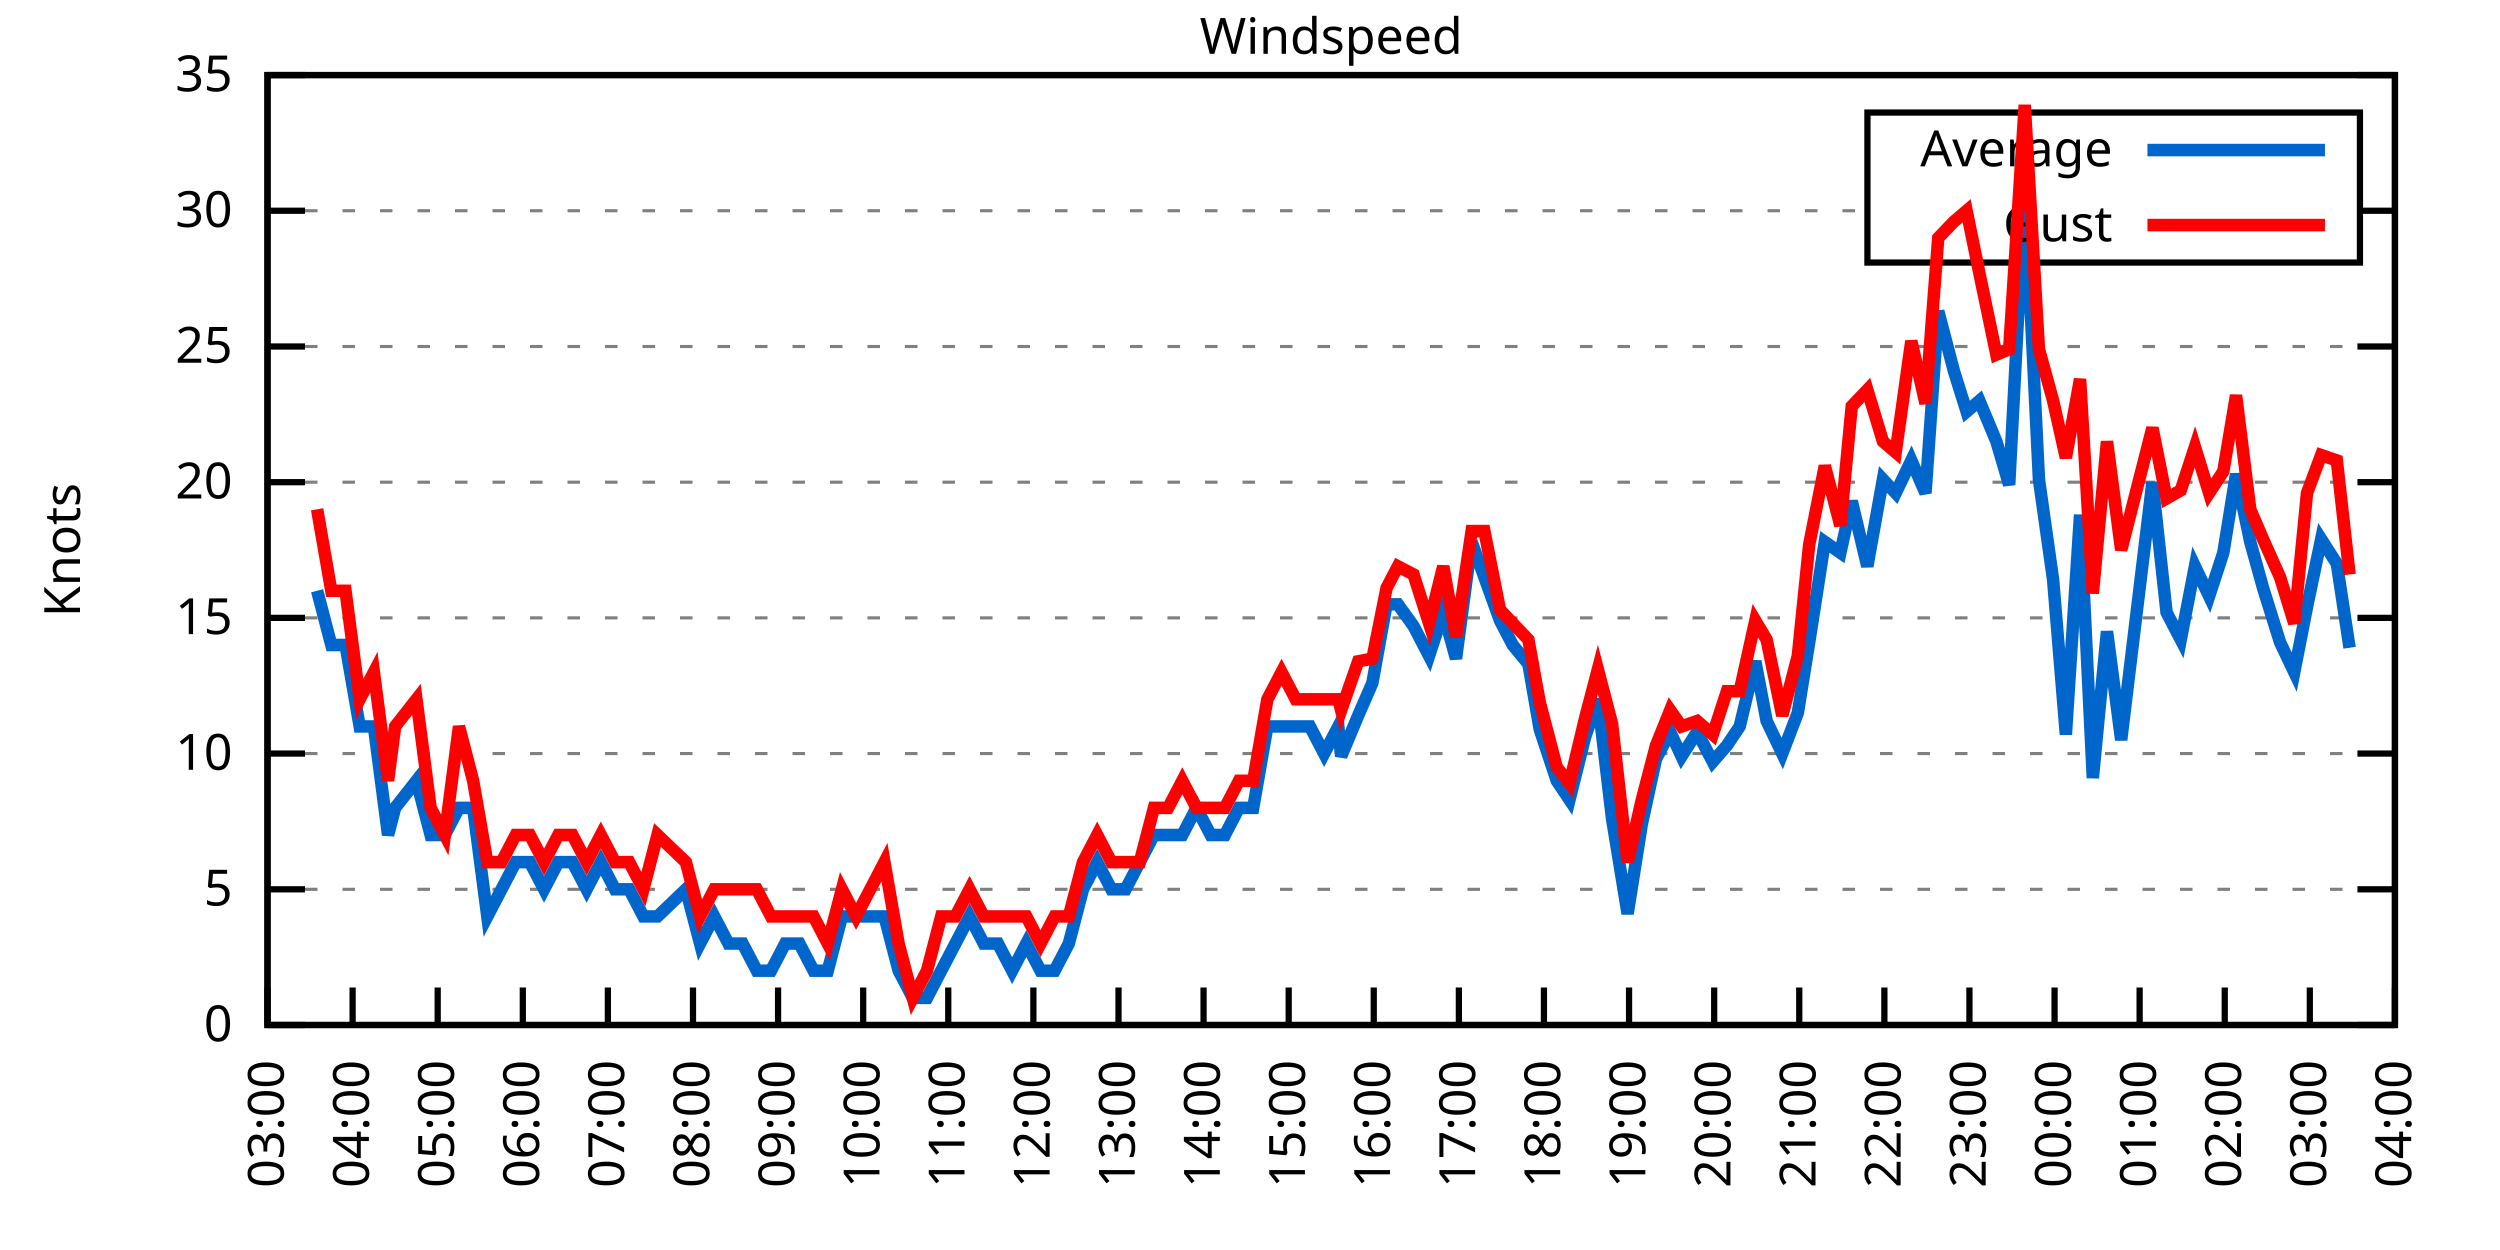
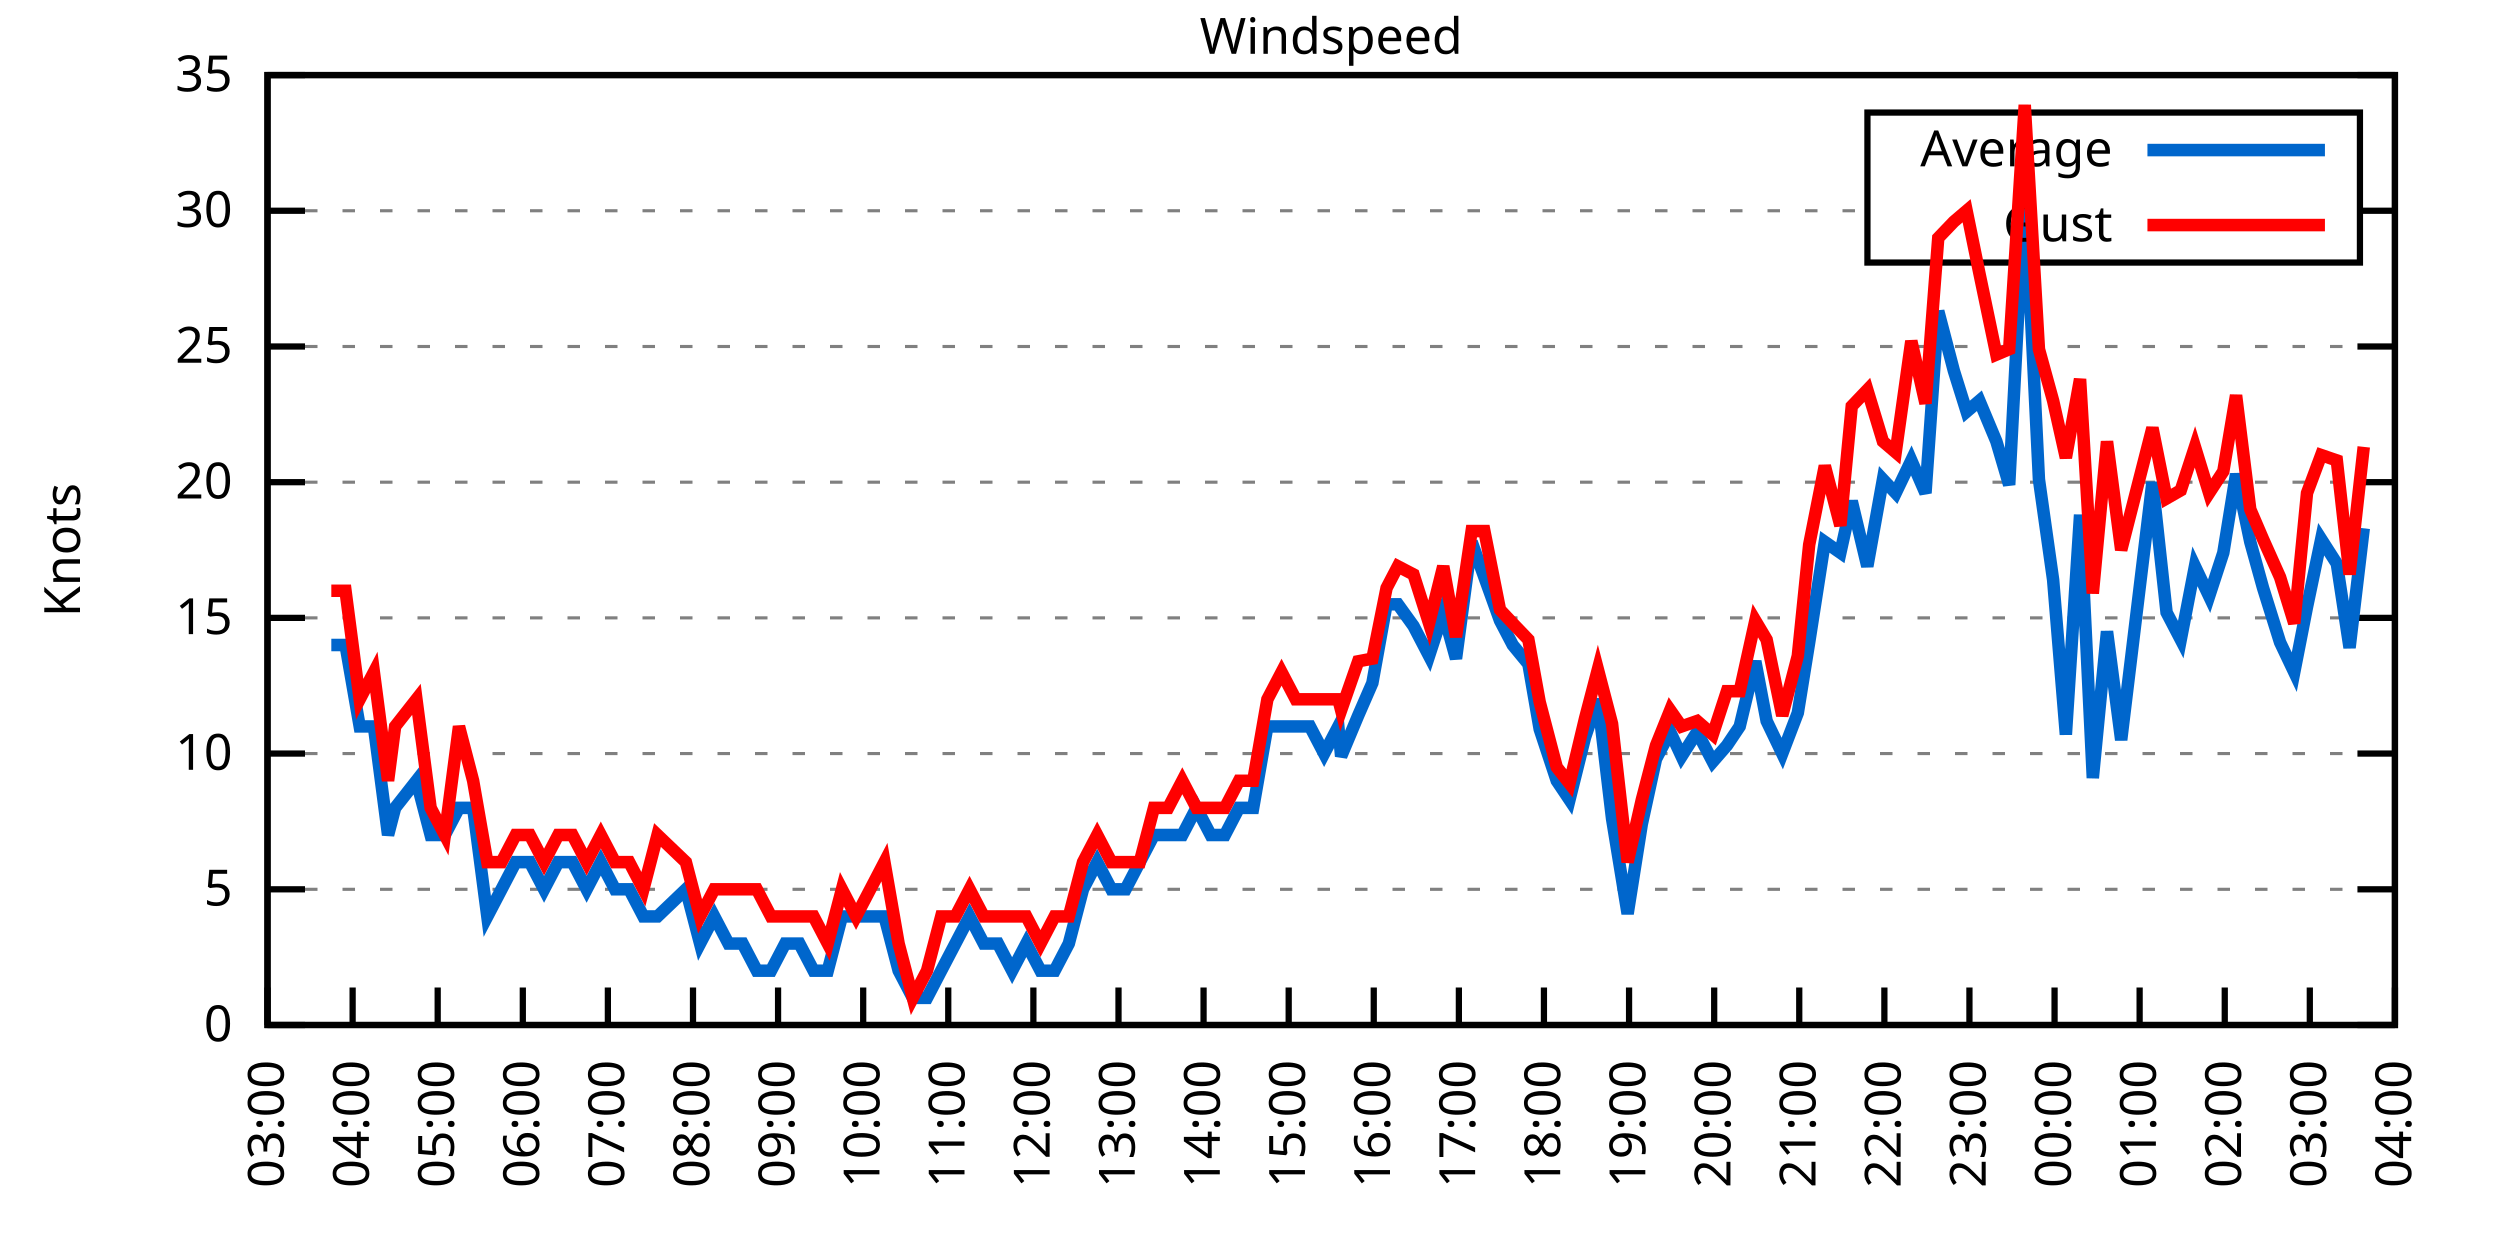
<svg xmlns="http://www.w3.org/2000/svg" xmlns:xlink="http://www.w3.org/1999/xlink" width="400" height="200" viewBox="0 0 400 200">
  <g id="gnuplot_canvas">
    <rect x="0" y="0" width="400" height="200" fill="none" />
    <defs>
      <circle id="gpDot" r="0.5" stroke-width="0.5" stroke="currentColor" />
      <path id="gpPt0" stroke-width="0.333" stroke="currentColor" d="M-1,0 h2 M0,-1 v2" />
      <path id="gpPt1" stroke-width="0.333" stroke="currentColor" d="M-1,-1 L1,1 M1,-1 L-1,1" />
      <path id="gpPt2" stroke-width="0.333" stroke="currentColor" d="M-1,0 L1,0 M0,-1 L0,1 M-1,-1 L1,1 M-1,1 L1,-1" />
      <rect id="gpPt3" stroke-width="0.333" stroke="currentColor" x="-1" y="-1" width="2" height="2" />
      <rect id="gpPt4" stroke-width="0.333" stroke="currentColor" fill="currentColor" x="-1" y="-1" width="2" height="2" />
      <circle id="gpPt5" stroke-width="0.333" stroke="currentColor" cx="0" cy="0" r="1" />
      <use xlink:href="#gpPt5" id="gpPt6" fill="currentColor" stroke="none" />
      <path id="gpPt7" stroke-width="0.333" stroke="currentColor" d="M0,-1.33 L-1.33,0.67 L1.33,0.67 z" />
      <use xlink:href="#gpPt7" id="gpPt8" fill="currentColor" stroke="none" />
      <use xlink:href="#gpPt7" id="gpPt9" stroke="currentColor" transform="rotate(180)" />
      <use xlink:href="#gpPt9" id="gpPt10" fill="currentColor" stroke="none" />
      <use xlink:href="#gpPt3" id="gpPt11" stroke="currentColor" transform="rotate(45)" />
      <use xlink:href="#gpPt11" id="gpPt12" fill="currentColor" stroke="none" />
      <path id="gpPt13" stroke-width="0.333" stroke="currentColor" d="M0,1.330 L1.265,0.411 L0.782,-1.067 L-0.782,-1.076 L-1.265,0.411 z" />
      <use xlink:href="#gpPt13" id="gpPt14" fill="currentColor" stroke="none" />
      <filter id="textbox" filterUnits="objectBoundingBox" x="0" y="0" height="1" width="1">
        <feFlood flood-color="white" flood-opacity="1" result="bgnd" />
        <feComposite in="SourceGraphic" in2="bgnd" operator="atop" />
      </filter>
      <filter id="greybox" filterUnits="objectBoundingBox" x="0" y="0" height="1" width="1">
        <feFlood flood-color="lightgrey" flood-opacity="1" result="grey" />
        <feComposite in="SourceGraphic" in2="grey" operator="atop" />
      </filter>
    </defs>
    <g fill="none" color="white" stroke="currentColor" stroke-width="1.00" stroke-linecap="butt" stroke-linejoin="miter">
</g>
    <g fill="none" color="black" stroke="currentColor" stroke-width="1.00" stroke-linecap="butt" stroke-linejoin="miter">
      <g stroke="none" shape-rendering="crispEdges">
        <polygon fill="rgb(255, 255, 255)" points="42.80,164.00 383.18,164.00 383.18,12.02 42.80,12.02 " />
      </g>
    </g>
    <g fill="none" color="black" stroke="currentColor" stroke-width="1.00" stroke-linecap="butt" stroke-linejoin="miter">
</g>
    <g fill="none" color="black" stroke="black" stroke-width="0.50" stroke-linecap="butt" stroke-linejoin="miter">
</g>
    <g fill="none" color="gray" stroke="currentColor" stroke-width="0.50" stroke-linecap="butt" stroke-linejoin="miter">
      <path stroke="gray" stroke-dasharray="2,4" class="gridline" d="M42.80,164.00 L383.19,164.00  " />
    </g>
    <g fill="none" color="gray" stroke="gray" stroke-width="1.00" stroke-linecap="butt" stroke-linejoin="miter">
</g>
    <g fill="none" color="black" stroke="currentColor" stroke-width="1.00" stroke-linecap="butt" stroke-linejoin="miter">
      <path stroke="black" d="M42.80,164.00 L48.80,164.00 M383.19,164.00 L377.19,164.00  " />
      <g transform="translate(37.20,166.60)" stroke="none" fill="black" font-family="Sans" font-size="8.00" text-anchor="end">
        <text>
          <tspan font-family="Sans"> 0</tspan>
        </text>
      </g>
    </g>
    <g fill="none" color="black" stroke="currentColor" stroke-width="1.00" stroke-linecap="butt" stroke-linejoin="miter">
</g>
    <g fill="none" color="black" stroke="black" stroke-width="0.50" stroke-linecap="butt" stroke-linejoin="miter">
</g>
    <g fill="none" color="gray" stroke="currentColor" stroke-width="0.50" stroke-linecap="butt" stroke-linejoin="miter">
      <path stroke="gray" stroke-dasharray="2,4" class="gridline" d="M42.80,142.29 L383.19,142.29  " />
    </g>
    <g fill="none" color="gray" stroke="gray" stroke-width="1.00" stroke-linecap="butt" stroke-linejoin="miter">
</g>
    <g fill="none" color="black" stroke="currentColor" stroke-width="1.00" stroke-linecap="butt" stroke-linejoin="miter">
      <path stroke="black" d="M42.80,142.29 L48.80,142.29 M383.19,142.29 L377.19,142.29  " />
      <g transform="translate(37.20,144.89)" stroke="none" fill="black" font-family="Sans" font-size="8.00" text-anchor="end">
        <text>
          <tspan font-family="Sans"> 5</tspan>
        </text>
      </g>
    </g>
    <g fill="none" color="black" stroke="currentColor" stroke-width="1.00" stroke-linecap="butt" stroke-linejoin="miter">
</g>
    <g fill="none" color="black" stroke="black" stroke-width="0.50" stroke-linecap="butt" stroke-linejoin="miter">
</g>
    <g fill="none" color="gray" stroke="currentColor" stroke-width="0.50" stroke-linecap="butt" stroke-linejoin="miter">
      <path stroke="gray" stroke-dasharray="2,4" class="gridline" d="M42.80,120.57 L383.19,120.57  " />
    </g>
    <g fill="none" color="gray" stroke="gray" stroke-width="1.00" stroke-linecap="butt" stroke-linejoin="miter">
</g>
    <g fill="none" color="black" stroke="currentColor" stroke-width="1.00" stroke-linecap="butt" stroke-linejoin="miter">
      <path stroke="black" d="M42.80,120.57 L48.80,120.57 M383.19,120.57 L377.19,120.57  " />
      <g transform="translate(37.20,123.17)" stroke="none" fill="black" font-family="Sans" font-size="8.00" text-anchor="end">
        <text>
          <tspan font-family="Sans"> 10</tspan>
        </text>
      </g>
    </g>
    <g fill="none" color="black" stroke="currentColor" stroke-width="1.00" stroke-linecap="butt" stroke-linejoin="miter">
</g>
    <g fill="none" color="black" stroke="black" stroke-width="0.50" stroke-linecap="butt" stroke-linejoin="miter">
</g>
    <g fill="none" color="gray" stroke="currentColor" stroke-width="0.50" stroke-linecap="butt" stroke-linejoin="miter">
      <path stroke="gray" stroke-dasharray="2,4" class="gridline" d="M42.80,98.86 L383.19,98.86  " />
    </g>
    <g fill="none" color="gray" stroke="gray" stroke-width="1.00" stroke-linecap="butt" stroke-linejoin="miter">
</g>
    <g fill="none" color="black" stroke="currentColor" stroke-width="1.00" stroke-linecap="butt" stroke-linejoin="miter">
      <path stroke="black" d="M42.80,98.86 L48.80,98.86 M383.19,98.86 L377.19,98.86  " />
      <g transform="translate(37.20,101.46)" stroke="none" fill="black" font-family="Sans" font-size="8.00" text-anchor="end">
        <text>
          <tspan font-family="Sans"> 15</tspan>
        </text>
      </g>
    </g>
    <g fill="none" color="black" stroke="currentColor" stroke-width="1.00" stroke-linecap="butt" stroke-linejoin="miter">
</g>
    <g fill="none" color="black" stroke="black" stroke-width="0.50" stroke-linecap="butt" stroke-linejoin="miter">
</g>
    <g fill="none" color="gray" stroke="currentColor" stroke-width="0.50" stroke-linecap="butt" stroke-linejoin="miter">
      <path stroke="gray" stroke-dasharray="2,4" class="gridline" d="M42.80,77.15 L383.19,77.15  " />
    </g>
    <g fill="none" color="gray" stroke="gray" stroke-width="1.00" stroke-linecap="butt" stroke-linejoin="miter">
</g>
    <g fill="none" color="black" stroke="currentColor" stroke-width="1.00" stroke-linecap="butt" stroke-linejoin="miter">
      <path stroke="black" d="M42.80,77.15 L48.80,77.15 M383.19,77.15 L377.19,77.15  " />
      <g transform="translate(37.20,79.75)" stroke="none" fill="black" font-family="Sans" font-size="8.00" text-anchor="end">
        <text>
          <tspan font-family="Sans"> 20</tspan>
        </text>
      </g>
    </g>
    <g fill="none" color="black" stroke="currentColor" stroke-width="1.00" stroke-linecap="butt" stroke-linejoin="miter">
</g>
    <g fill="none" color="black" stroke="black" stroke-width="0.50" stroke-linecap="butt" stroke-linejoin="miter">
</g>
    <g fill="none" color="gray" stroke="currentColor" stroke-width="0.50" stroke-linecap="butt" stroke-linejoin="miter">
      <path stroke="gray" stroke-dasharray="2,4" class="gridline" d="M42.80,55.44 L383.19,55.44  " />
    </g>
    <g fill="none" color="gray" stroke="gray" stroke-width="1.00" stroke-linecap="butt" stroke-linejoin="miter">
</g>
    <g fill="none" color="black" stroke="currentColor" stroke-width="1.00" stroke-linecap="butt" stroke-linejoin="miter">
      <path stroke="black" d="M42.80,55.44 L48.80,55.44 M383.19,55.44 L377.19,55.44  " />
      <g transform="translate(37.20,58.04)" stroke="none" fill="black" font-family="Sans" font-size="8.00" text-anchor="end">
        <text>
          <tspan font-family="Sans"> 25</tspan>
        </text>
      </g>
    </g>
    <g fill="none" color="black" stroke="currentColor" stroke-width="1.00" stroke-linecap="butt" stroke-linejoin="miter">
</g>
    <g fill="none" color="black" stroke="black" stroke-width="0.50" stroke-linecap="butt" stroke-linejoin="miter">
</g>
    <g fill="none" color="gray" stroke="currentColor" stroke-width="0.50" stroke-linecap="butt" stroke-linejoin="miter">
      <path stroke="gray" stroke-dasharray="2,4" class="gridline" d="M42.80,33.72 L298.79,33.72 M377.59,33.72 L383.19,33.72  " />
    </g>
    <g fill="none" color="gray" stroke="gray" stroke-width="1.00" stroke-linecap="butt" stroke-linejoin="miter">
</g>
    <g fill="none" color="black" stroke="currentColor" stroke-width="1.00" stroke-linecap="butt" stroke-linejoin="miter">
      <path stroke="black" d="M42.80,33.72 L48.80,33.72 M383.19,33.72 L377.19,33.72  " />
      <g transform="translate(37.20,36.32)" stroke="none" fill="black" font-family="Sans" font-size="8.00" text-anchor="end">
        <text>
          <tspan font-family="Sans"> 30</tspan>
        </text>
      </g>
    </g>
    <g fill="none" color="black" stroke="currentColor" stroke-width="1.00" stroke-linecap="butt" stroke-linejoin="miter">
</g>
    <g fill="none" color="black" stroke="black" stroke-width="0.50" stroke-linecap="butt" stroke-linejoin="miter">
</g>
    <g fill="none" color="gray" stroke="currentColor" stroke-width="0.50" stroke-linecap="butt" stroke-linejoin="miter">
      <path stroke="gray" stroke-dasharray="2,4" class="gridline" d="M42.80,12.01 L383.19,12.01  " />
    </g>
    <g fill="none" color="gray" stroke="gray" stroke-width="1.00" stroke-linecap="butt" stroke-linejoin="miter">
</g>
    <g fill="none" color="black" stroke="currentColor" stroke-width="1.00" stroke-linecap="butt" stroke-linejoin="miter">
      <path stroke="black" d="M42.80,12.01 L48.80,12.01 M383.19,12.01 L377.19,12.01  " />
      <g transform="translate(37.20,14.61)" stroke="none" fill="black" font-family="Sans" font-size="8.00" text-anchor="end">
        <text>
          <tspan font-family="Sans"> 35</tspan>
        </text>
      </g>
    </g>
    <g fill="none" color="black" stroke="currentColor" stroke-width="1.00" stroke-linecap="butt" stroke-linejoin="miter">
      <path stroke="black" d="M42.80,164.00 L42.80,158.00  " />
      <g transform="translate(45.40,169.60) rotate(270.00)" stroke="none" fill="black" font-family="Sans" font-size="8.00" text-anchor="end">
        <text>
          <tspan font-family="Sans">03:00</tspan>
        </text>
      </g>
    </g>
    <g fill="none" color="black" stroke="currentColor" stroke-width="1.00" stroke-linecap="butt" stroke-linejoin="miter">
      <path stroke="black" d="M56.42,164.00 L56.42,158.00  " />
      <g transform="translate(59.02,169.60) rotate(270.00)" stroke="none" fill="black" font-family="Sans" font-size="8.00" text-anchor="end">
        <text>
          <tspan font-family="Sans">04:00</tspan>
        </text>
      </g>
    </g>
    <g fill="none" color="black" stroke="currentColor" stroke-width="1.00" stroke-linecap="butt" stroke-linejoin="miter">
      <path stroke="black" d="M70.03,164.00 L70.03,158.00  " />
      <g transform="translate(72.63,169.60) rotate(270.00)" stroke="none" fill="black" font-family="Sans" font-size="8.00" text-anchor="end">
        <text>
          <tspan font-family="Sans">05:00</tspan>
        </text>
      </g>
    </g>
    <g fill="none" color="black" stroke="currentColor" stroke-width="1.00" stroke-linecap="butt" stroke-linejoin="miter">
      <path stroke="black" d="M83.65,164.00 L83.65,158.00  " />
      <g transform="translate(86.25,169.60) rotate(270.00)" stroke="none" fill="black" font-family="Sans" font-size="8.00" text-anchor="end">
        <text>
          <tspan font-family="Sans">06:00</tspan>
        </text>
      </g>
    </g>
    <g fill="none" color="black" stroke="currentColor" stroke-width="1.00" stroke-linecap="butt" stroke-linejoin="miter">
      <path stroke="black" d="M97.26,164.00 L97.26,158.00  " />
      <g transform="translate(99.86,169.60) rotate(270.00)" stroke="none" fill="black" font-family="Sans" font-size="8.00" text-anchor="end">
        <text>
          <tspan font-family="Sans">07:00</tspan>
        </text>
      </g>
    </g>
    <g fill="none" color="black" stroke="currentColor" stroke-width="1.00" stroke-linecap="butt" stroke-linejoin="miter">
      <path stroke="black" d="M110.88,164.00 L110.88,158.00  " />
      <g transform="translate(113.48,169.60) rotate(270.00)" stroke="none" fill="black" font-family="Sans" font-size="8.00" text-anchor="end">
        <text>
          <tspan font-family="Sans">08:00</tspan>
        </text>
      </g>
    </g>
    <g fill="none" color="black" stroke="currentColor" stroke-width="1.00" stroke-linecap="butt" stroke-linejoin="miter">
      <path stroke="black" d="M124.49,164.00 L124.49,158.00  " />
      <g transform="translate(127.09,169.60) rotate(270.00)" stroke="none" fill="black" font-family="Sans" font-size="8.00" text-anchor="end">
        <text>
          <tspan font-family="Sans">09:00</tspan>
        </text>
      </g>
    </g>
    <g fill="none" color="black" stroke="currentColor" stroke-width="1.00" stroke-linecap="butt" stroke-linejoin="miter">
      <path stroke="black" d="M138.11,164.00 L138.11,158.00  " />
      <g transform="translate(140.71,169.60) rotate(270.00)" stroke="none" fill="black" font-family="Sans" font-size="8.00" text-anchor="end">
        <text>
          <tspan font-family="Sans">10:00</tspan>
        </text>
      </g>
    </g>
    <g fill="none" color="black" stroke="currentColor" stroke-width="1.00" stroke-linecap="butt" stroke-linejoin="miter">
      <path stroke="black" d="M151.72,164.00 L151.72,158.00  " />
      <g transform="translate(154.32,169.60) rotate(270.00)" stroke="none" fill="black" font-family="Sans" font-size="8.00" text-anchor="end">
        <text>
          <tspan font-family="Sans">11:00</tspan>
        </text>
      </g>
    </g>
    <g fill="none" color="black" stroke="currentColor" stroke-width="1.00" stroke-linecap="butt" stroke-linejoin="miter">
      <path stroke="black" d="M165.34,164.00 L165.34,158.00  " />
      <g transform="translate(167.94,169.60) rotate(270.00)" stroke="none" fill="black" font-family="Sans" font-size="8.00" text-anchor="end">
        <text>
          <tspan font-family="Sans">12:00</tspan>
        </text>
      </g>
    </g>
    <g fill="none" color="black" stroke="currentColor" stroke-width="1.00" stroke-linecap="butt" stroke-linejoin="miter">
      <path stroke="black" d="M178.96,164.00 L178.96,158.00  " />
      <g transform="translate(181.56,169.60) rotate(270.00)" stroke="none" fill="black" font-family="Sans" font-size="8.00" text-anchor="end">
        <text>
          <tspan font-family="Sans">13:00</tspan>
        </text>
      </g>
    </g>
    <g fill="none" color="black" stroke="currentColor" stroke-width="1.00" stroke-linecap="butt" stroke-linejoin="miter">
      <path stroke="black" d="M192.57,164.00 L192.57,158.00  " />
      <g transform="translate(195.17,169.60) rotate(270.00)" stroke="none" fill="black" font-family="Sans" font-size="8.00" text-anchor="end">
        <text>
          <tspan font-family="Sans">14:00</tspan>
        </text>
      </g>
    </g>
    <g fill="none" color="black" stroke="currentColor" stroke-width="1.00" stroke-linecap="butt" stroke-linejoin="miter">
      <path stroke="black" d="M206.19,164.00 L206.19,158.00  " />
      <g transform="translate(208.79,169.60) rotate(270.00)" stroke="none" fill="black" font-family="Sans" font-size="8.00" text-anchor="end">
        <text>
          <tspan font-family="Sans">15:00</tspan>
        </text>
      </g>
    </g>
    <g fill="none" color="black" stroke="currentColor" stroke-width="1.00" stroke-linecap="butt" stroke-linejoin="miter">
      <path stroke="black" d="M219.80,164.00 L219.80,158.00  " />
      <g transform="translate(222.40,169.60) rotate(270.00)" stroke="none" fill="black" font-family="Sans" font-size="8.00" text-anchor="end">
        <text>
          <tspan font-family="Sans">16:00</tspan>
        </text>
      </g>
    </g>
    <g fill="none" color="black" stroke="currentColor" stroke-width="1.00" stroke-linecap="butt" stroke-linejoin="miter">
      <path stroke="black" d="M233.42,164.00 L233.42,158.00  " />
      <g transform="translate(236.02,169.60) rotate(270.00)" stroke="none" fill="black" font-family="Sans" font-size="8.00" text-anchor="end">
        <text>
          <tspan font-family="Sans">17:00</tspan>
        </text>
      </g>
    </g>
    <g fill="none" color="black" stroke="currentColor" stroke-width="1.00" stroke-linecap="butt" stroke-linejoin="miter">
      <path stroke="black" d="M247.03,164.00 L247.03,158.00  " />
      <g transform="translate(249.63,169.60) rotate(270.00)" stroke="none" fill="black" font-family="Sans" font-size="8.00" text-anchor="end">
        <text>
          <tspan font-family="Sans">18:00</tspan>
        </text>
      </g>
    </g>
    <g fill="none" color="black" stroke="currentColor" stroke-width="1.00" stroke-linecap="butt" stroke-linejoin="miter">
      <path stroke="black" d="M260.65,164.00 L260.65,158.00  " />
      <g transform="translate(263.25,169.60) rotate(270.00)" stroke="none" fill="black" font-family="Sans" font-size="8.00" text-anchor="end">
        <text>
          <tspan font-family="Sans">19:00</tspan>
        </text>
      </g>
    </g>
    <g fill="none" color="black" stroke="currentColor" stroke-width="1.00" stroke-linecap="butt" stroke-linejoin="miter">
      <path stroke="black" d="M274.27,164.00 L274.27,158.00  " />
      <g transform="translate(276.87,169.60) rotate(270.00)" stroke="none" fill="black" font-family="Sans" font-size="8.00" text-anchor="end">
        <text>
          <tspan font-family="Sans">20:00</tspan>
        </text>
      </g>
    </g>
    <g fill="none" color="black" stroke="currentColor" stroke-width="1.00" stroke-linecap="butt" stroke-linejoin="miter">
      <path stroke="black" d="M287.88,164.00 L287.88,158.00  " />
      <g transform="translate(290.48,169.60) rotate(270.00)" stroke="none" fill="black" font-family="Sans" font-size="8.00" text-anchor="end">
        <text>
          <tspan font-family="Sans">21:00</tspan>
        </text>
      </g>
    </g>
    <g fill="none" color="black" stroke="currentColor" stroke-width="1.00" stroke-linecap="butt" stroke-linejoin="miter">
      <path stroke="black" d="M301.50,164.00 L301.50,158.00  " />
      <g transform="translate(304.10,169.60) rotate(270.00)" stroke="none" fill="black" font-family="Sans" font-size="8.00" text-anchor="end">
        <text>
          <tspan font-family="Sans">22:00</tspan>
        </text>
      </g>
    </g>
    <g fill="none" color="black" stroke="currentColor" stroke-width="1.00" stroke-linecap="butt" stroke-linejoin="miter">
      <path stroke="black" d="M315.11,164.00 L315.11,158.00  " />
      <g transform="translate(317.71,169.60) rotate(270.00)" stroke="none" fill="black" font-family="Sans" font-size="8.00" text-anchor="end">
        <text>
          <tspan font-family="Sans">23:00</tspan>
        </text>
      </g>
    </g>
    <g fill="none" color="black" stroke="currentColor" stroke-width="1.00" stroke-linecap="butt" stroke-linejoin="miter">
      <path stroke="black" d="M328.73,164.00 L328.73,158.00  " />
      <g transform="translate(331.33,169.60) rotate(270.00)" stroke="none" fill="black" font-family="Sans" font-size="8.00" text-anchor="end">
        <text>
          <tspan font-family="Sans">00:00</tspan>
        </text>
      </g>
    </g>
    <g fill="none" color="black" stroke="currentColor" stroke-width="1.00" stroke-linecap="butt" stroke-linejoin="miter">
      <path stroke="black" d="M342.34,164.00 L342.34,158.00  " />
      <g transform="translate(344.94,169.60) rotate(270.00)" stroke="none" fill="black" font-family="Sans" font-size="8.00" text-anchor="end">
        <text>
          <tspan font-family="Sans">01:00</tspan>
        </text>
      </g>
    </g>
    <g fill="none" color="black" stroke="currentColor" stroke-width="1.00" stroke-linecap="butt" stroke-linejoin="miter">
      <path stroke="black" d="M355.96,164.00 L355.96,158.00  " />
      <g transform="translate(358.56,169.60) rotate(270.00)" stroke="none" fill="black" font-family="Sans" font-size="8.00" text-anchor="end">
        <text>
          <tspan font-family="Sans">02:00</tspan>
        </text>
      </g>
    </g>
    <g fill="none" color="black" stroke="currentColor" stroke-width="1.00" stroke-linecap="butt" stroke-linejoin="miter">
      <path stroke="black" d="M369.57,164.00 L369.57,158.00  " />
      <g transform="translate(372.17,169.60) rotate(270.00)" stroke="none" fill="black" font-family="Sans" font-size="8.00" text-anchor="end">
        <text>
          <tspan font-family="Sans">03:00</tspan>
        </text>
      </g>
    </g>
    <g fill="none" color="black" stroke="currentColor" stroke-width="1.00" stroke-linecap="butt" stroke-linejoin="miter">
      <path stroke="black" d="M383.19,164.00 L383.19,158.00  " />
      <g transform="translate(385.79,169.60) rotate(270.00)" stroke="none" fill="black" font-family="Sans" font-size="8.00" text-anchor="end">
        <text>
          <tspan font-family="Sans">04:00</tspan>
        </text>
      </g>
    </g>
    <g fill="none" color="black" stroke="currentColor" stroke-width="1.00" stroke-linecap="butt" stroke-linejoin="miter">
</g>
    <g fill="none" color="black" stroke="currentColor" stroke-width="1.00" stroke-linecap="butt" stroke-linejoin="miter">
      <path stroke="black" d="M42.80,12.01 L42.80,164.00 L383.19,164.00 L383.19,12.01 L42.80,12.01 Z  " />
    </g>
    <g fill="none" color="black" stroke="currentColor" stroke-width="1.00" stroke-linecap="butt" stroke-linejoin="miter">
</g>
    <g fill="none" color="black" stroke="currentColor" stroke-width="1.00" stroke-linecap="butt" stroke-linejoin="miter">
      <path stroke="black" d="M298.79,42.01 L298.79,18.01 L377.59,18.01 L377.59,42.01 L298.79,42.01 Z  " />
    </g>
    <g id="Windspeed_plot_1">
      <g fill="none" color="white" stroke="black" stroke-width="2.00" stroke-linecap="butt" stroke-linejoin="miter">
</g>
      <g fill="none" color="black" stroke="currentColor" stroke-width="2.00" stroke-linecap="butt" stroke-linejoin="miter">
        <g transform="translate(337.99,26.61)" stroke="none" fill="black" font-family="Sans" font-size="8.00" text-anchor="end">
          <text>
            <tspan font-family="Sans">Average</tspan>
          </text>
        </g>
      </g>
      <g fill="none" color="black" stroke="currentColor" stroke-width="2.00" stroke-linecap="butt" stroke-linejoin="miter">
-         <path stroke="rgb(  0, 102, 204)" d="M343.59,24.01 L371.99,24.01 M50.74,94.52 L53.01,103.20 L55.28,103.20 L57.55,116.23 L59.82,116.23 L62.09,133.60   L63.22,129.26 L66.63,124.92 L68.90,133.60 L71.17,133.60 L73.44,129.26 L75.70,129.26 L77.97,146.63 L80.24,142.29   L82.51,137.94 L84.78,137.94 L87.05,142.29 L89.32,137.94 L91.59,137.94 L93.86,142.29 L96.13,137.94 L98.40,142.29   L100.67,142.29 L102.94,146.63 L105.20,146.63 L109.74,142.29 L112.01,150.97 L114.28,146.63 L116.55,150.97 L118.82,150.97   L121.09,155.31 L123.36,155.31 L125.63,150.97 L127.90,150.97 L130.17,155.31 L132.44,155.31 L134.71,146.63 L136.97,146.63   L139.24,146.63 L141.51,146.63 L143.78,155.31 L146.05,159.66 L148.32,159.66 L150.59,155.31 L152.86,150.97 L155.13,146.63   L157.40,150.97 L159.67,150.97 L161.94,155.31 L164.21,150.97 L166.48,155.31 L168.74,155.31 L171.01,150.97 L173.28,142.29   L175.55,137.94 L177.82,142.29 L180.09,142.29 L182.36,137.94 L184.63,133.60 L186.90,133.60 L189.17,133.60 L191.44,129.26   L193.71,133.60 L195.98,133.60 L198.24,129.26 L200.51,129.26 L202.78,116.23 L205.05,116.23 L207.32,116.23 L209.59,116.23   L211.86,120.57 L214.13,116.23 L214.58,121.01 L217.31,114.49 L219.58,109.28 L221.85,96.69 L223.66,96.69 L226.16,100.16   L228.65,104.94 L230.92,97.99 L232.96,105.38 L235.46,86.70 L237.50,92.35 L240.00,99.30 L242.04,103.20 L244.54,106.24   L246.35,116.67 L249.08,124.92 L251.12,127.96 L253.61,117.97 L255.66,111.89 L257.93,131.00 L260.42,146.20 L262.69,131.86   L264.96,121.44 L267.23,117.10 L269.05,121.01 L271.54,117.10 L274.04,121.88 L276.31,119.27 L278.35,116.23 L280.85,105.81   L282.66,115.36 L285.16,120.57 L287.65,114.06 L289.47,102.77 L291.97,86.70 L294.46,88.44 L296.28,80.19 L298.77,90.61   L301.27,76.71 L303.31,78.89 L305.81,73.67 L308.08,78.89 L310.12,49.79 L312.62,59.34 L314.66,65.86 L316.70,64.12   L319.42,70.63 L321.47,77.58 L323.96,30.25 L326.23,76.71 L328.50,92.78 L330.54,117.53 L332.81,82.36 L334.85,124.48   L337.12,101.03 L339.39,118.40 L344.39,77.15 L346.65,97.99 L348.92,102.34 L351.19,90.61 L353.46,95.39 L355.73,88.44   L357.77,75.85 L360.04,86.70 L362.09,94.08 L364.81,102.77 L367.08,107.55 L369.12,97.12 L371.39,86.27 L373.89,90.18   L375.93,103.64  " />
+         <path stroke="rgb(  0, 102, 204)" d="M343.59,24.01 L371.99,24.01 M53.01,103.20 L55.28,103.20 L57.55,116.23 L59.82,116.23 L62.09,133.60 L63.22,129.26   L66.63,124.92 L68.90,133.60 L71.17,133.60 L73.44,129.26 L75.70,129.26 L77.97,146.63 L80.24,142.29 L82.51,137.94   L84.78,137.94 L87.05,142.29 L89.32,137.94 L91.59,137.94 L93.86,142.29 L96.13,137.94 L98.40,142.29 L100.67,142.29   L102.94,146.63 L105.20,146.63 L109.74,142.29 L112.01,150.97 L114.28,146.63 L116.55,150.97 L118.82,150.97 L121.09,155.31   L123.36,155.31 L125.63,150.97 L127.90,150.97 L130.17,155.31 L132.44,155.31 L134.71,146.63 L136.97,146.63 L139.24,146.63   L141.51,146.63 L143.78,155.31 L146.05,159.66 L148.32,159.66 L150.59,155.31 L152.86,150.97 L155.13,146.63 L157.40,150.97   L159.67,150.97 L161.94,155.31 L164.21,150.97 L166.48,155.31 L168.74,155.31 L171.01,150.97 L173.28,142.29 L175.55,137.94   L177.82,142.29 L180.09,142.29 L182.36,137.94 L184.63,133.60 L186.90,133.60 L189.17,133.60 L191.44,129.26 L193.71,133.60   L195.98,133.60 L198.24,129.26 L200.51,129.26 L202.78,116.23 L205.05,116.23 L207.32,116.23 L209.59,116.23 L211.86,120.57   L214.13,116.23 L214.58,121.01 L217.31,114.49 L219.58,109.28 L221.85,96.69 L223.66,96.69 L226.16,100.16 L228.65,104.94   L230.92,97.99 L232.96,105.38 L235.46,86.70 L237.50,92.35 L240.00,99.30 L242.04,103.20 L244.54,106.24 L246.35,116.67   L249.08,124.92 L251.12,127.96 L253.61,117.97 L255.66,111.89 L257.93,131.00 L260.42,146.20 L262.69,131.86 L264.96,121.44   L267.23,117.10 L269.05,121.01 L271.54,117.10 L274.04,121.88 L276.31,119.27 L278.35,116.23 L280.85,105.81 L282.66,115.36   L285.16,120.57 L287.65,114.06 L289.47,102.77 L291.97,86.70 L294.46,88.44 L296.28,80.19 L298.77,90.61 L301.27,76.71   L303.31,78.89 L305.81,73.67 L308.08,78.89 L310.12,49.79 L312.62,59.34 L314.66,65.86 L316.70,64.12 L319.42,70.63   L321.47,77.58 L323.96,30.25 L326.23,76.71 L328.50,92.78 L330.54,117.53 L332.81,82.36 L334.85,124.48 L337.12,101.03   L339.39,118.40 L344.39,77.15 L346.65,97.99 L348.92,102.34 L351.19,90.61 L353.46,95.39 L355.73,88.44 L357.77,75.85   L360.04,86.70 L362.09,94.08 L364.81,102.77 L367.08,107.55 L369.12,97.12 L371.39,86.27 L373.89,90.18 L375.93,103.64   L378.20,84.53  " />
      </g>
    </g>
    <g id="Windspeed_plot_2">
      <g fill="none" color="black" stroke="currentColor" stroke-width="2.00" stroke-linecap="butt" stroke-linejoin="miter">
        <g transform="translate(337.99,38.61)" stroke="none" fill="black" font-family="Sans" font-size="8.00" text-anchor="end">
          <text>
            <tspan font-family="Sans">Gust</tspan>
          </text>
        </g>
      </g>
      <g fill="none" color="black" stroke="currentColor" stroke-width="2.00" stroke-linecap="butt" stroke-linejoin="miter">
-         <path stroke="rgb(255,   0,   0)" d="M343.59,36.01 L371.99,36.01 M50.74,81.49 L53.01,94.52 L55.28,94.52 L57.55,111.89 L59.82,107.55 L62.09,124.92   L63.22,116.23 L66.63,111.89 L68.90,129.26 L71.17,133.60 L73.44,116.23 L75.70,124.92 L77.97,137.94 L80.24,137.94   L82.51,133.60 L84.78,133.60 L87.05,137.94 L89.32,133.60 L91.59,133.60 L93.86,137.94 L96.13,133.60 L98.40,137.94   L100.67,137.94 L102.94,142.29 L105.20,133.60 L109.74,137.94 L112.01,146.63 L114.28,142.29 L116.55,142.29 L118.82,142.29   L121.09,142.29 L123.36,146.63 L125.63,146.63 L127.90,146.63 L130.17,146.63 L132.44,150.97 L134.71,142.29 L136.97,146.63   L139.24,142.29 L141.51,137.94 L143.78,150.97 L146.05,159.66 L148.32,155.31 L150.59,146.63 L152.86,146.63 L155.13,142.29   L157.40,146.63 L159.67,146.63 L161.94,146.63 L164.21,146.63 L166.48,150.97 L168.74,146.63 L171.01,146.63 L173.28,137.94   L175.55,133.60 L177.82,137.94 L180.09,137.94 L182.36,137.94 L184.63,129.26 L186.90,129.26 L189.17,124.92 L191.44,129.26   L193.71,129.26 L195.98,129.26 L198.24,124.92 L200.51,124.92 L202.78,111.89 L205.05,107.55 L207.32,111.89 L209.59,111.89   L211.86,111.89 L214.13,111.89 L214.58,113.63 L217.31,105.81 L219.58,105.38 L221.85,94.08 L223.66,90.61 L226.16,91.91   L228.65,99.73 L230.92,90.61 L232.96,101.90 L235.46,84.97 L237.50,84.97 L240.00,97.56 L242.04,99.73 L244.54,102.34   L246.35,112.32 L249.08,122.75 L251.12,125.35 L253.61,114.93 L255.66,107.11 L257.93,115.80 L260.42,137.94 L262.69,127.96   L264.96,119.27 L267.23,113.63 L269.05,116.23 L271.54,115.36 L274.04,117.53 L276.31,110.59 L278.35,110.59 L280.85,99.30   L282.66,102.34 L285.16,114.49 L287.65,104.94 L289.47,87.14 L291.97,74.54 L294.46,84.10 L296.28,64.99 L298.77,62.38   L301.27,70.63 L303.31,72.37 L305.81,54.57 L308.08,64.56 L310.12,38.07 L312.62,35.46 L314.66,33.72 L316.70,43.71   L319.42,56.74 L321.47,55.87 L323.96,16.79 L326.23,55.87 L328.50,64.12 L330.54,73.24 L332.81,60.65 L334.85,94.95   L337.12,70.63 L339.39,88.00 L344.39,68.46 L346.65,79.75 L348.92,78.45 L351.19,71.50 L353.46,78.89 L355.73,75.41   L357.77,63.25 L360.04,81.49 L362.09,86.27 L364.81,92.35 L367.08,99.73 L369.12,78.89 L371.39,72.81 L373.89,73.67   L375.93,91.91  " />
+         <path stroke="rgb(255,   0,   0)" d="M343.59,36.01 L371.99,36.01 M53.01,94.52 L55.28,94.52 L57.55,111.89 L59.82,107.55 L62.09,124.92 L63.22,116.23   L66.63,111.89 L68.90,129.26 L71.17,133.60 L73.44,116.23 L75.70,124.92 L77.97,137.94 L80.24,137.94 L82.51,133.60   L84.78,133.60 L87.05,137.94 L89.32,133.60 L91.59,133.60 L93.86,137.94 L96.13,133.60 L98.40,137.94 L100.67,137.94   L102.94,142.29 L105.20,133.60 L109.74,137.94 L112.01,146.63 L114.28,142.29 L116.55,142.29 L118.82,142.29 L121.09,142.29   L123.36,146.63 L125.63,146.63 L127.90,146.63 L130.17,146.63 L132.44,150.97 L134.71,142.29 L136.97,146.63 L139.24,142.29   L141.51,137.94 L143.78,150.97 L146.05,159.66 L148.32,155.31 L150.59,146.63 L152.86,146.63 L155.13,142.29 L157.40,146.63   L159.67,146.63 L161.94,146.63 L164.21,146.63 L166.48,150.97 L168.74,146.63 L171.01,146.63 L173.28,137.94 L175.55,133.60   L177.82,137.94 L180.09,137.94 L182.36,137.94 L184.63,129.26 L186.90,129.26 L189.17,124.92 L191.44,129.26 L193.71,129.26   L195.98,129.26 L198.24,124.92 L200.51,124.92 L202.78,111.89 L205.05,107.55 L207.32,111.89 L209.59,111.89 L211.86,111.89   L214.13,111.89 L214.58,113.63 L217.31,105.81 L219.58,105.38 L221.85,94.08 L223.66,90.61 L226.16,91.91 L228.65,99.73   L230.92,90.61 L232.96,101.90 L235.46,84.97 L237.50,84.97 L240.00,97.56 L242.04,99.73 L244.54,102.34 L246.35,112.32   L249.08,122.75 L251.12,125.35 L253.61,114.93 L255.66,107.11 L257.93,115.80 L260.42,137.94 L262.69,127.96 L264.96,119.27   L267.23,113.63 L269.05,116.23 L271.54,115.36 L274.04,117.53 L276.31,110.59 L278.35,110.59 L280.85,99.30 L282.66,102.34   L285.16,114.49 L287.65,104.94 L289.47,87.14 L291.97,74.54 L294.46,84.10 L296.28,64.99 L298.77,62.38 L301.27,70.63   L303.31,72.37 L305.81,54.57 L308.08,64.56 L310.12,38.07 L312.62,35.46 L314.66,33.72 L316.70,43.71 L319.42,56.74   L321.47,55.87 L323.96,16.79 L326.23,55.87 L328.50,64.12 L330.54,73.24 L332.81,60.65 L334.85,94.95 L337.12,70.63   L339.39,88.00 L344.39,68.46 L346.65,79.75 L348.92,78.45 L351.19,71.50 L353.46,78.89 L355.73,75.41 L357.77,63.25   L360.04,81.49 L362.09,86.27 L364.81,92.35 L367.08,99.73 L369.12,78.89 L371.39,72.81 L373.89,73.67 L375.93,91.91   L378.20,71.50  " />
      </g>
    </g>
    <g fill="none" color="black" stroke="currentColor" stroke-width="2.00" stroke-linecap="butt" stroke-linejoin="miter">
</g>
    <g fill="none" color="black" stroke="black" stroke-width="1.00" stroke-linecap="butt" stroke-linejoin="miter">
</g>
    <g fill="none" color="black" stroke="currentColor" stroke-width="1.00" stroke-linecap="butt" stroke-linejoin="miter">
      <path stroke="black" d="M42.80,12.01 L42.80,164.00 L383.19,164.00 L383.19,12.01 L42.80,12.01 Z  " />
      <g transform="translate(12.80,88.01) rotate(270.00)" stroke="none" fill="black" font-family="Sans" font-size="8.00" text-anchor="middle">
        <text>
          <tspan font-family="Sans">Knots</tspan>
        </text>
      </g>
    </g>
    <g fill="none" color="black" stroke="currentColor" stroke-width="1.00" stroke-linecap="butt" stroke-linejoin="miter">
</g>
    <g fill="none" color="black" stroke="currentColor" stroke-width="1.00" stroke-linecap="butt" stroke-linejoin="miter">
      <g transform="translate(212.99,8.61)" stroke="none" fill="black" font-family="Sans" font-size="8.00" text-anchor="middle">
        <text>
          <tspan font-family="Sans">Windspeed</tspan>
        </text>
      </g>
    </g>
    <g fill="none" color="black" stroke="currentColor" stroke-width="1.00" stroke-linecap="butt" stroke-linejoin="miter">
</g>
  </g>
</svg>
